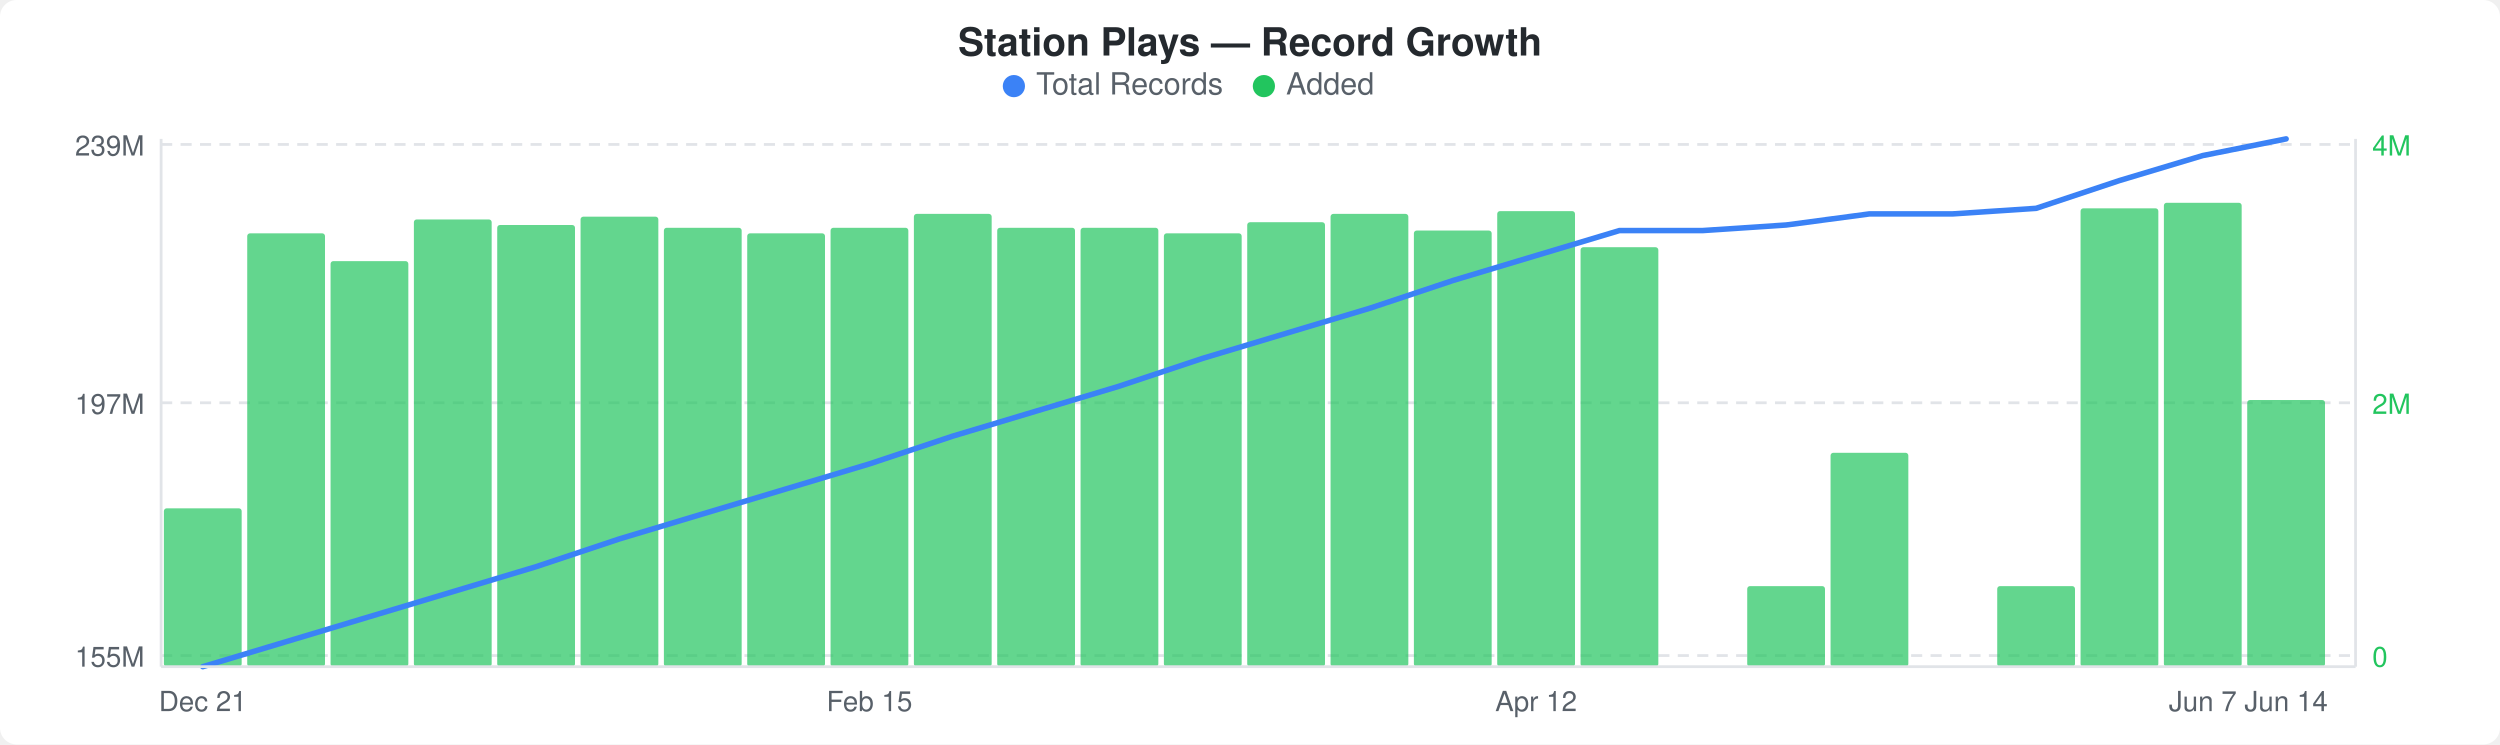
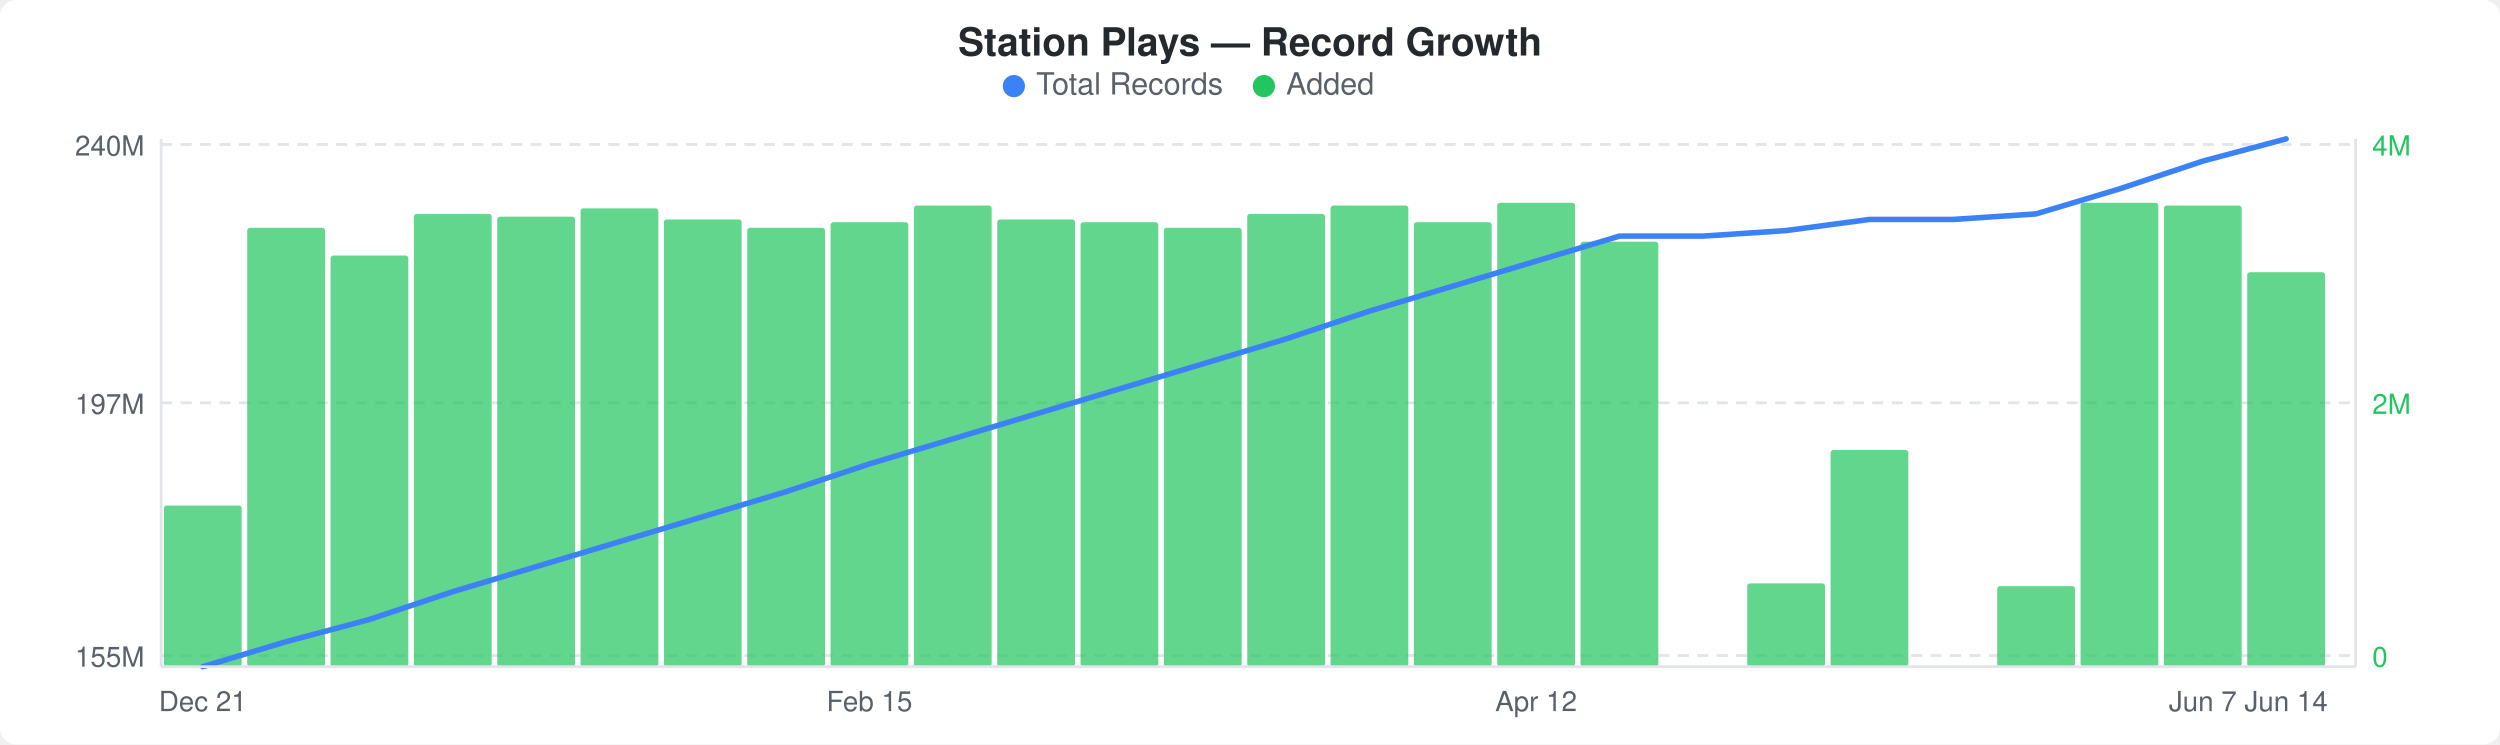
<svg xmlns="http://www.w3.org/2000/svg" width="900" height="268" viewBox="0 0 900 268">
  <rect width="900" height="268" fill="#ffffff" rx="6" ry="6" />
  <text x="450" y="20" text-anchor="middle" font-family="-apple-system, BlinkMacSystemFont, &quot;Segoe UI&quot;, Helvetica, Arial, sans-serif" font-size="14" font-weight="600" fill="#24292e">Station Plays — Record Growth</text>
  <circle cx="365" cy="31" r="4" fill="#3b82f6" />
  <text x="373" y="34" font-family="-apple-system, BlinkMacSystemFont, &quot;Segoe UI&quot;, Helvetica, Arial, sans-serif" font-size="11" fill="#586069">Total Records</text>
  <circle cx="455" cy="31" r="4" fill="#22c55e" />
  <text x="463" y="34" font-family="-apple-system, BlinkMacSystemFont, &quot;Segoe UI&quot;, Helvetica, Arial, sans-serif" font-size="11" fill="#586069">Added</text>
  <line x1="58" y1="52" x2="848" y2="52" stroke="#e1e4e8" stroke-width="1" stroke-dasharray="4,3" />
  <line x1="58" y1="145" x2="848" y2="145" stroke="#e1e4e8" stroke-width="1" stroke-dasharray="4,3" />
  <line x1="58" y1="236" x2="848" y2="236" stroke="#e1e4e8" stroke-width="1" stroke-dasharray="4,3" />
-   <rect x="59" y="183" width="28" height="57" rx="1" fill="#22c55eb3" />
-   <rect x="89" y="84" width="28" height="156" rx="1" fill="#22c55eb3" />
-   <rect x="119" y="94" width="28" height="146" rx="1" fill="#22c55eb3" />
-   <rect x="149" y="79" width="28" height="161" rx="1" fill="#22c55eb3" />
-   <rect x="179" y="81" width="28" height="159" rx="1" fill="#22c55eb3" />
-   <rect x="209" y="78" width="28" height="162" rx="1" fill="#22c55eb3" />
-   <rect x="239" y="82" width="28" height="158" rx="1" fill="#22c55eb3" />
-   <rect x="269" y="84" width="28" height="156" rx="1" fill="#22c55eb3" />
-   <rect x="299" y="82" width="28" height="158" rx="1" fill="#22c55eb3" />
-   <rect x="329" y="77" width="28" height="163" rx="1" fill="#22c55eb3" />
-   <rect x="359" y="82" width="28" height="158" rx="1" fill="#22c55eb3" />
-   <rect x="389" y="82" width="28" height="158" rx="1" fill="#22c55eb3" />
-   <rect x="419" y="84" width="28" height="156" rx="1" fill="#22c55eb3" />
-   <rect x="449" y="80" width="28" height="160" rx="1" fill="#22c55eb3" />
-   <rect x="479" y="77" width="28" height="163" rx="1" fill="#22c55eb3" />
-   <rect x="509" y="83" width="28" height="157" rx="1" fill="#22c55eb3" />
-   <rect x="539" y="76" width="28" height="164" rx="1" fill="#22c55eb3" />
-   <rect x="569" y="89" width="28" height="151" rx="1" fill="#22c55eb3" />
-   <rect x="629" y="211" width="28" height="29" rx="1" fill="#22c55eb3" />
-   <rect x="659" y="163" width="28" height="77" rx="1" fill="#22c55eb3" />
+   <rect x="59" y="182" width="28" height="58" rx="1" fill="#22c55eb3" />
+   <rect x="89" y="82" width="28" height="158" rx="1" fill="#22c55eb3" />
+   <rect x="119" y="92" width="28" height="148" rx="1" fill="#22c55eb3" />
+   <rect x="149" y="77" width="28" height="163" rx="1" fill="#22c55eb3" />
+   <rect x="179" y="78" width="28" height="162" rx="1" fill="#22c55eb3" />
+   <rect x="209" y="75" width="28" height="165" rx="1" fill="#22c55eb3" />
+   <rect x="239" y="79" width="28" height="161" rx="1" fill="#22c55eb3" />
+   <rect x="269" y="82" width="28" height="158" rx="1" fill="#22c55eb3" />
+   <rect x="299" y="80" width="28" height="160" rx="1" fill="#22c55eb3" />
+   <rect x="329" y="74" width="28" height="166" rx="1" fill="#22c55eb3" />
+   <rect x="359" y="79" width="28" height="161" rx="1" fill="#22c55eb3" />
+   <rect x="389" y="80" width="28" height="160" rx="1" fill="#22c55eb3" />
+   <rect x="419" y="82" width="28" height="158" rx="1" fill="#22c55eb3" />
+   <rect x="449" y="77" width="28" height="163" rx="1" fill="#22c55eb3" />
+   <rect x="479" y="74" width="28" height="166" rx="1" fill="#22c55eb3" />
+   <rect x="509" y="80" width="28" height="160" rx="1" fill="#22c55eb3" />
+   <rect x="539" y="73" width="28" height="167" rx="1" fill="#22c55eb3" />
+   <rect x="569" y="87" width="28" height="153" rx="1" fill="#22c55eb3" />
+   <rect x="629" y="210" width="28" height="30" rx="1" fill="#22c55eb3" />
+   <rect x="659" y="162" width="28" height="78" rx="1" fill="#22c55eb3" />
  <rect x="719" y="211" width="28" height="29" rx="1" fill="#22c55eb3" />
-   <rect x="749" y="75" width="28" height="165" rx="1" fill="#22c55eb3" />
-   <rect x="779" y="73" width="28" height="167" rx="1" fill="#22c55eb3" />
-   <rect x="809" y="144" width="28" height="96" rx="1" fill="#22c55eb3" />
-   <polyline points="73,240 103,231 133,222 163,213 193,204 223,194 253,185 283,176 313,167 343,157 373,148 403,139 433,129 463,120 493,111 523,101 553,92 583,83 613,83 643,81 673,77 703,77 733,75 763,65 793,56 823,50" fill="none" stroke="#3b82f6" stroke-width="2" stroke-linejoin="round" stroke-linecap="round" />
-   <text x="52" y="56" text-anchor="end" font-family="-apple-system, BlinkMacSystemFont, &quot;Segoe UI&quot;, Helvetica, Arial, sans-serif" font-size="10" fill="#586069">239M</text>
+   <rect x="749" y="73" width="28" height="167" rx="1" fill="#22c55eb3" />
+   <rect x="779" y="74" width="28" height="166" rx="1" fill="#22c55eb3" />
+   <rect x="809" y="98" width="28" height="142" rx="1" fill="#22c55eb3" />
+   <polyline points="73,240 103,231 133,223 163,213 193,204 223,195 253,186 283,177 313,167 343,158 373,149 403,140 433,131 463,122 493,112 523,103 553,94 583,85 613,85 643,83 673,79 703,79 733,77 763,68 793,58 823,50" fill="none" stroke="#3b82f6" stroke-width="2" stroke-linejoin="round" stroke-linecap="round" />
+   <text x="52" y="56" text-anchor="end" font-family="-apple-system, BlinkMacSystemFont, &quot;Segoe UI&quot;, Helvetica, Arial, sans-serif" font-size="10" fill="#586069">240M</text>
  <text x="52" y="149" text-anchor="end" font-family="-apple-system, BlinkMacSystemFont, &quot;Segoe UI&quot;, Helvetica, Arial, sans-serif" font-size="10" fill="#586069">197M</text>
  <text x="52" y="240" text-anchor="end" font-family="-apple-system, BlinkMacSystemFont, &quot;Segoe UI&quot;, Helvetica, Arial, sans-serif" font-size="10" fill="#586069">155M</text>
  <text x="854" y="56" text-anchor="start" font-family="-apple-system, BlinkMacSystemFont, &quot;Segoe UI&quot;, Helvetica, Arial, sans-serif" font-size="10" fill="#22c55e">4M</text>
  <text x="854" y="149" text-anchor="start" font-family="-apple-system, BlinkMacSystemFont, &quot;Segoe UI&quot;, Helvetica, Arial, sans-serif" font-size="10" fill="#22c55e">2M</text>
  <text x="854" y="240" text-anchor="start" font-family="-apple-system, BlinkMacSystemFont, &quot;Segoe UI&quot;, Helvetica, Arial, sans-serif" font-size="10" fill="#22c55e">0</text>
  <line x1="58" y1="50" x2="58" y2="240" stroke="#e1e4e8" stroke-width="1" />
  <line x1="58" y1="240" x2="848" y2="240" stroke="#e1e4e8" stroke-width="1" />
  <line x1="848" y1="50" x2="848" y2="240" stroke="#e1e4e8" stroke-width="1" />
  <text x="73" y="256" text-anchor="middle" font-family="-apple-system, BlinkMacSystemFont, &quot;Segoe UI&quot;, Helvetica, Arial, sans-serif" font-size="10" fill="#586069">Dec 21</text>
  <text x="313" y="256" text-anchor="middle" font-family="-apple-system, BlinkMacSystemFont, &quot;Segoe UI&quot;, Helvetica, Arial, sans-serif" font-size="10" fill="#586069">Feb 15</text>
  <text x="553" y="256" text-anchor="middle" font-family="-apple-system, BlinkMacSystemFont, &quot;Segoe UI&quot;, Helvetica, Arial, sans-serif" font-size="10" fill="#586069">Apr 12</text>
  <text x="793" y="256" text-anchor="middle" font-family="-apple-system, BlinkMacSystemFont, &quot;Segoe UI&quot;, Helvetica, Arial, sans-serif" font-size="10" fill="#586069">Jun 7</text>
  <text x="823" y="256" text-anchor="middle" font-family="-apple-system, BlinkMacSystemFont, &quot;Segoe UI&quot;, Helvetica, Arial, sans-serif" font-size="10" fill="#586069">Jun 14</text>
</svg>
